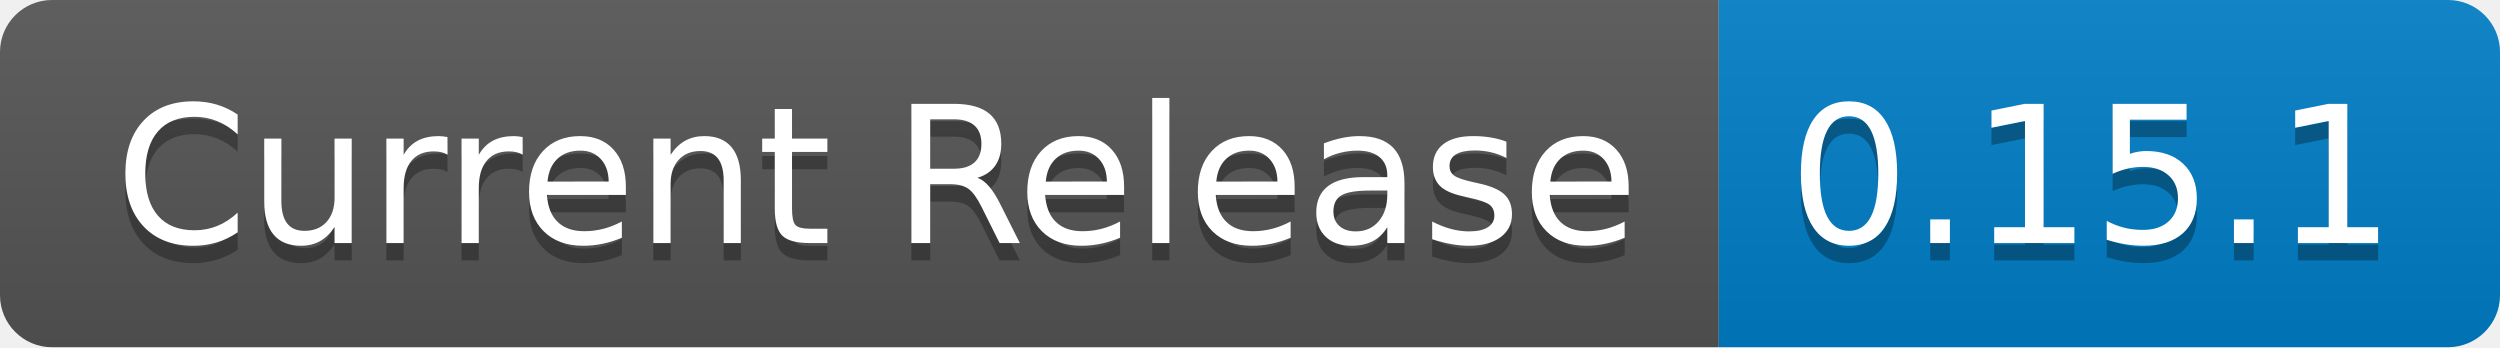
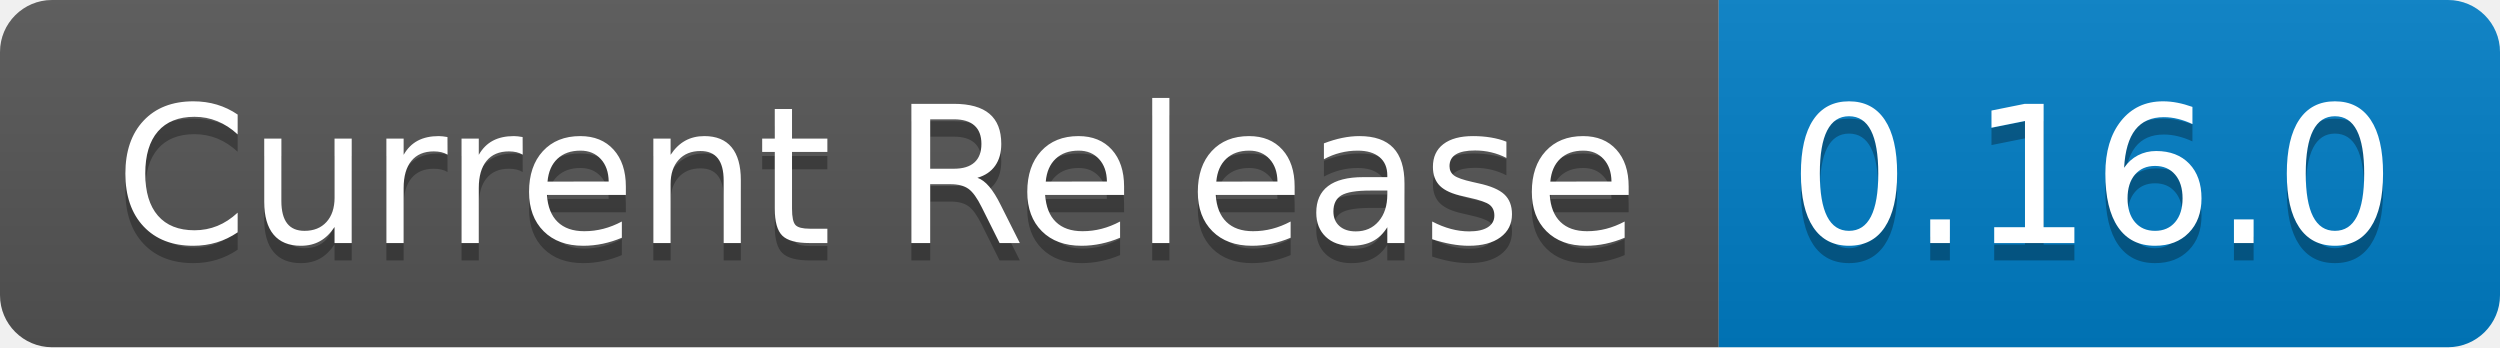
- <svg xmlns="http://www.w3.org/2000/svg" width="144" height="20" role="img" aria-label="Current Release: 0.15.1">
+ <svg xmlns="http://www.w3.org/2000/svg" width="144" height="20" role="img" aria-label="Current Release: 0.16.0">
  <linearGradient id="s" x2="0" y2="100%">
    <stop offset="0" stop-color="#bbb" stop-opacity=".1" />
    <stop offset="1" stop-opacity=".1" />
  </linearGradient>
  <clipPath id="r">
    <rect width="144" height="20" rx="3" fill="#fff" />
  </clipPath>
  <g clip-path="url(#r)">
    <rect width="99" height="20" fill="#555" />
    <rect x="99" width="45" height="20" fill="#007ec6" />
    <rect width="144" height="20" fill="url(#s)" />
  </g>
  <g fill="#fff" text-anchor="middle" font-family="Verdana,Geneva,DejaVu Sans,sans-serif" text-rendering="geometricPrecision" font-size="110">
    <text aria-hidden="true" x="505" y="150" fill="#010101" fill-opacity=".3" transform="scale(.1)" textLength="890">Current Release</text>
    <text x="505" y="140" transform="scale(.1)" fill="#fff" textLength="890">Current Release</text>
-     <text aria-hidden="true" x="1205" y="150" fill="#010101" fill-opacity=".3" transform="scale(.1)" textLength="350">0.15.1</text>
-     <text x="1205" y="140" transform="scale(.1)" fill="#fff" textLength="350">0.15.1</text>
+     <text aria-hidden="true" x="1205" y="150" fill="#010101" fill-opacity=".3" transform="scale(.1)" textLength="350">0.16.0</text>
+     <text x="1205" y="140" transform="scale(.1)" fill="#fff" textLength="350">0.16.0</text>
  </g>
</svg>
